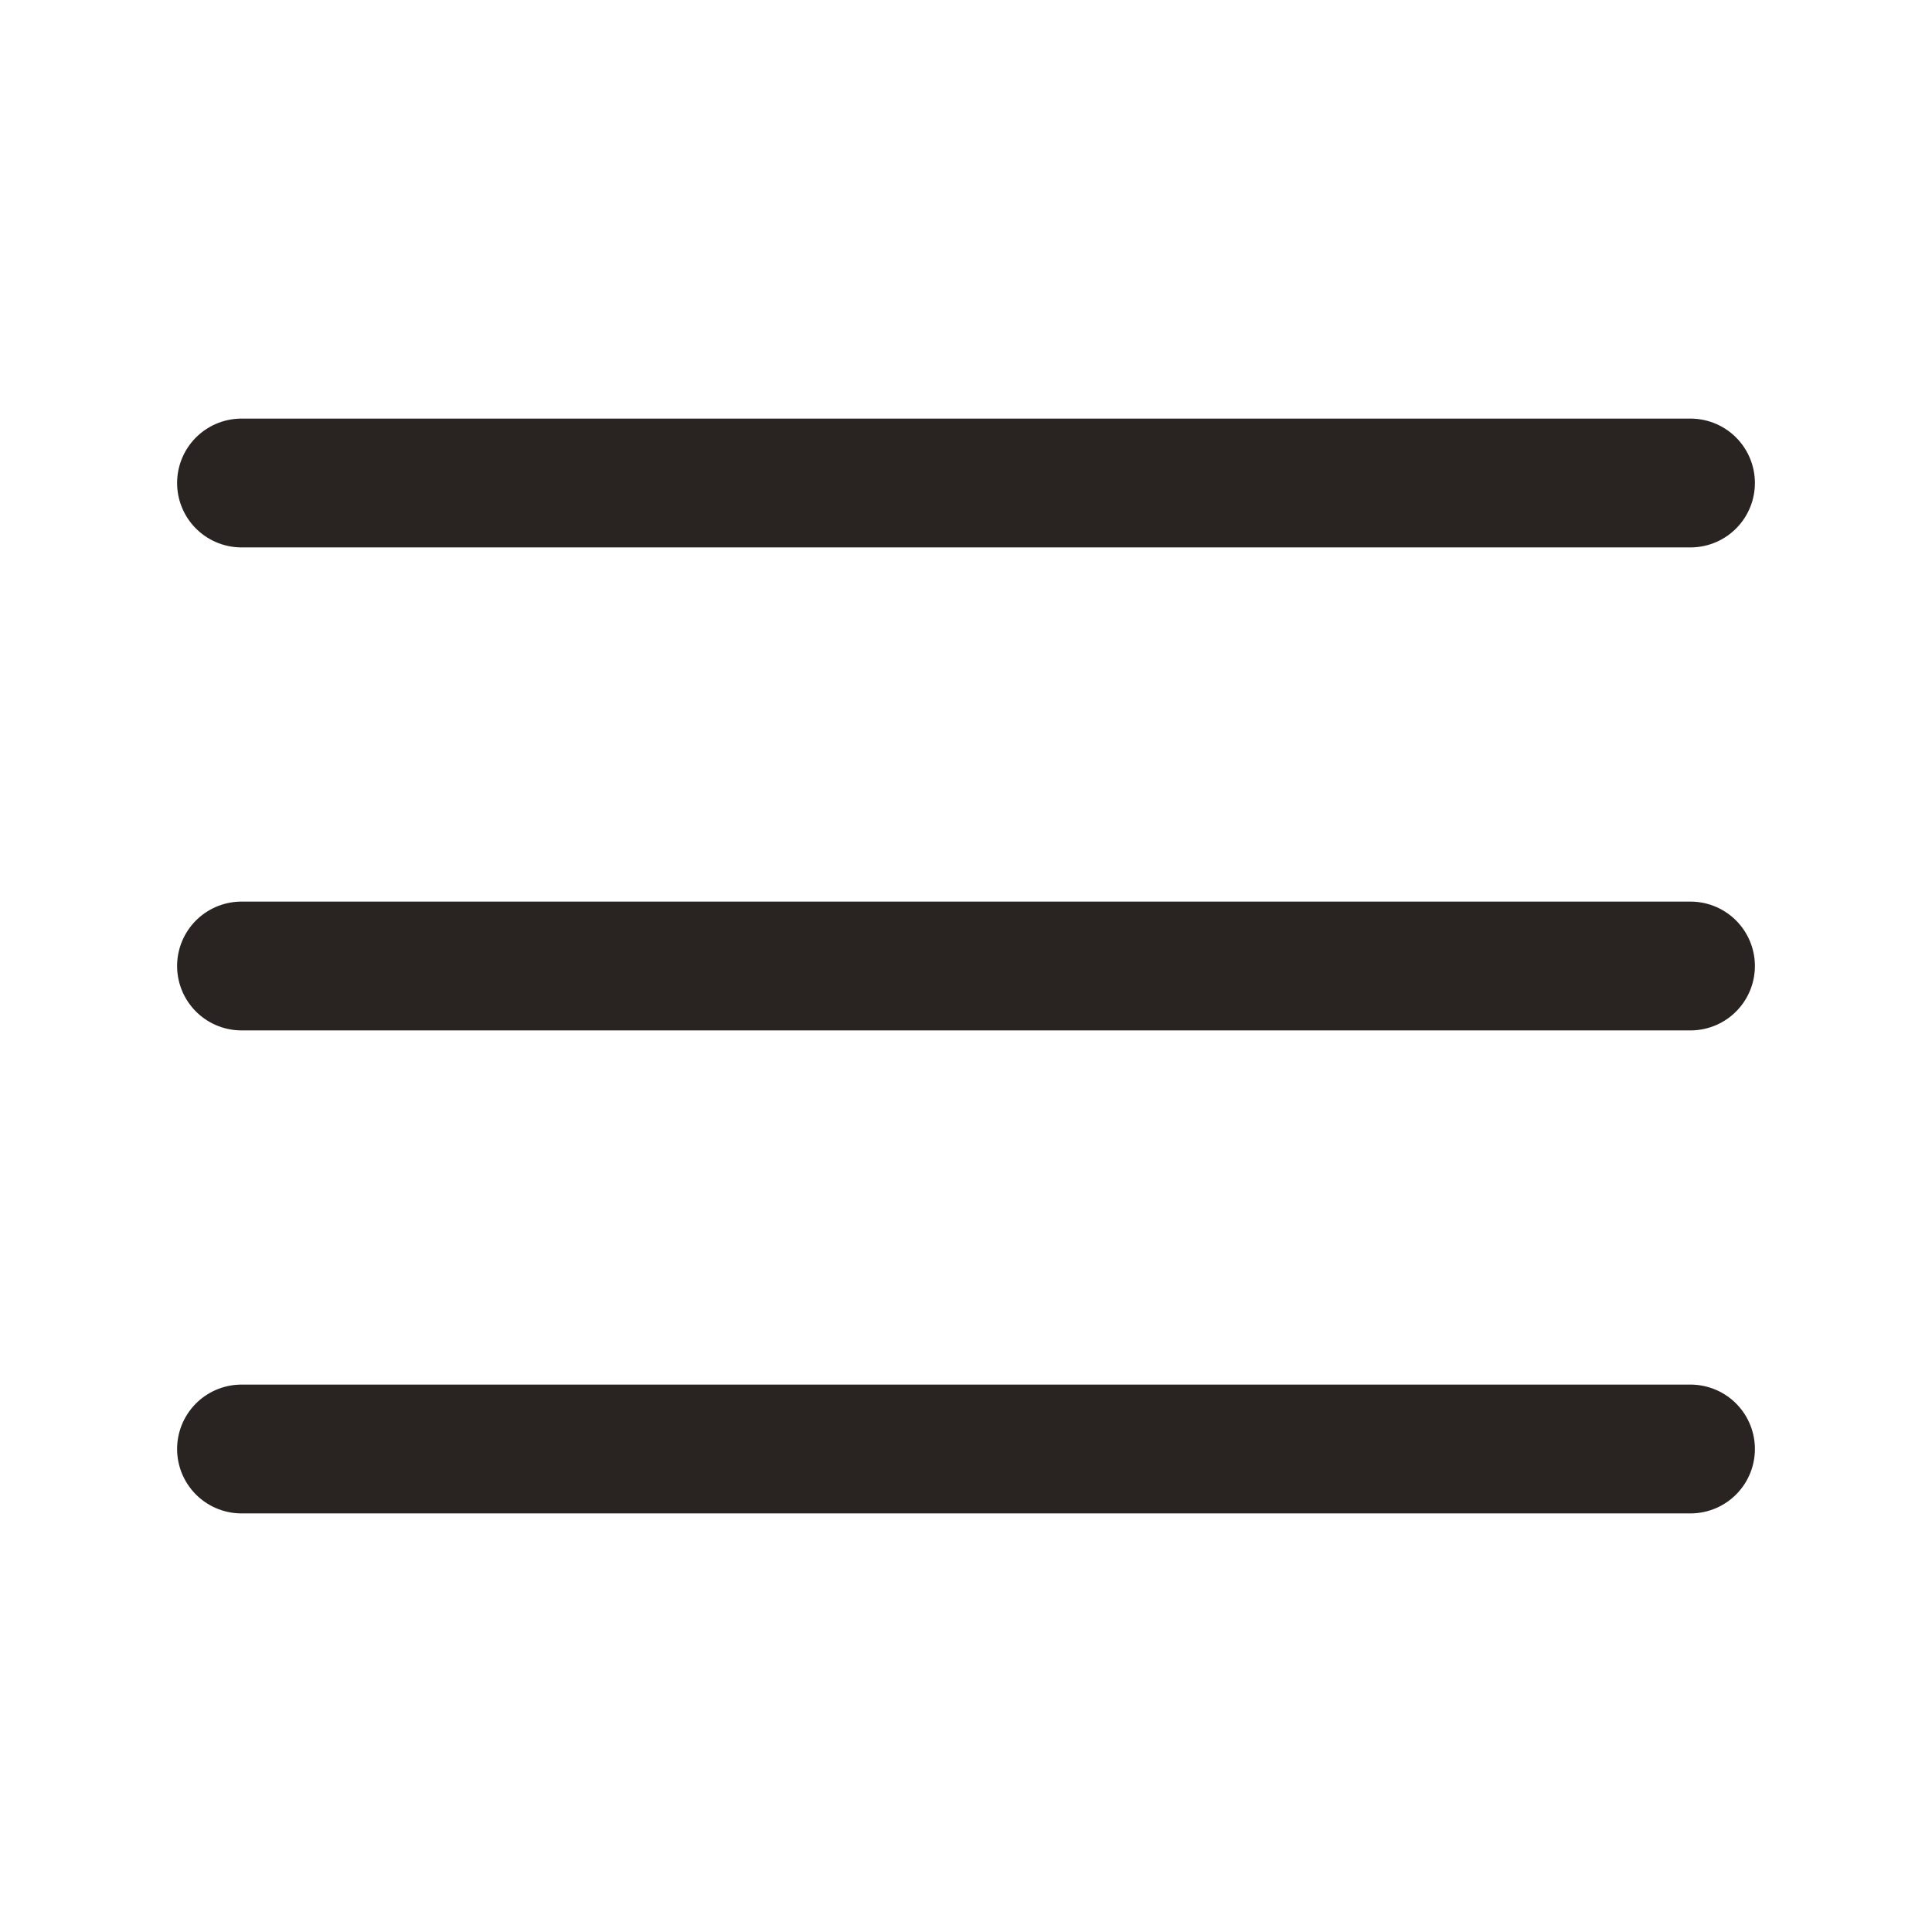
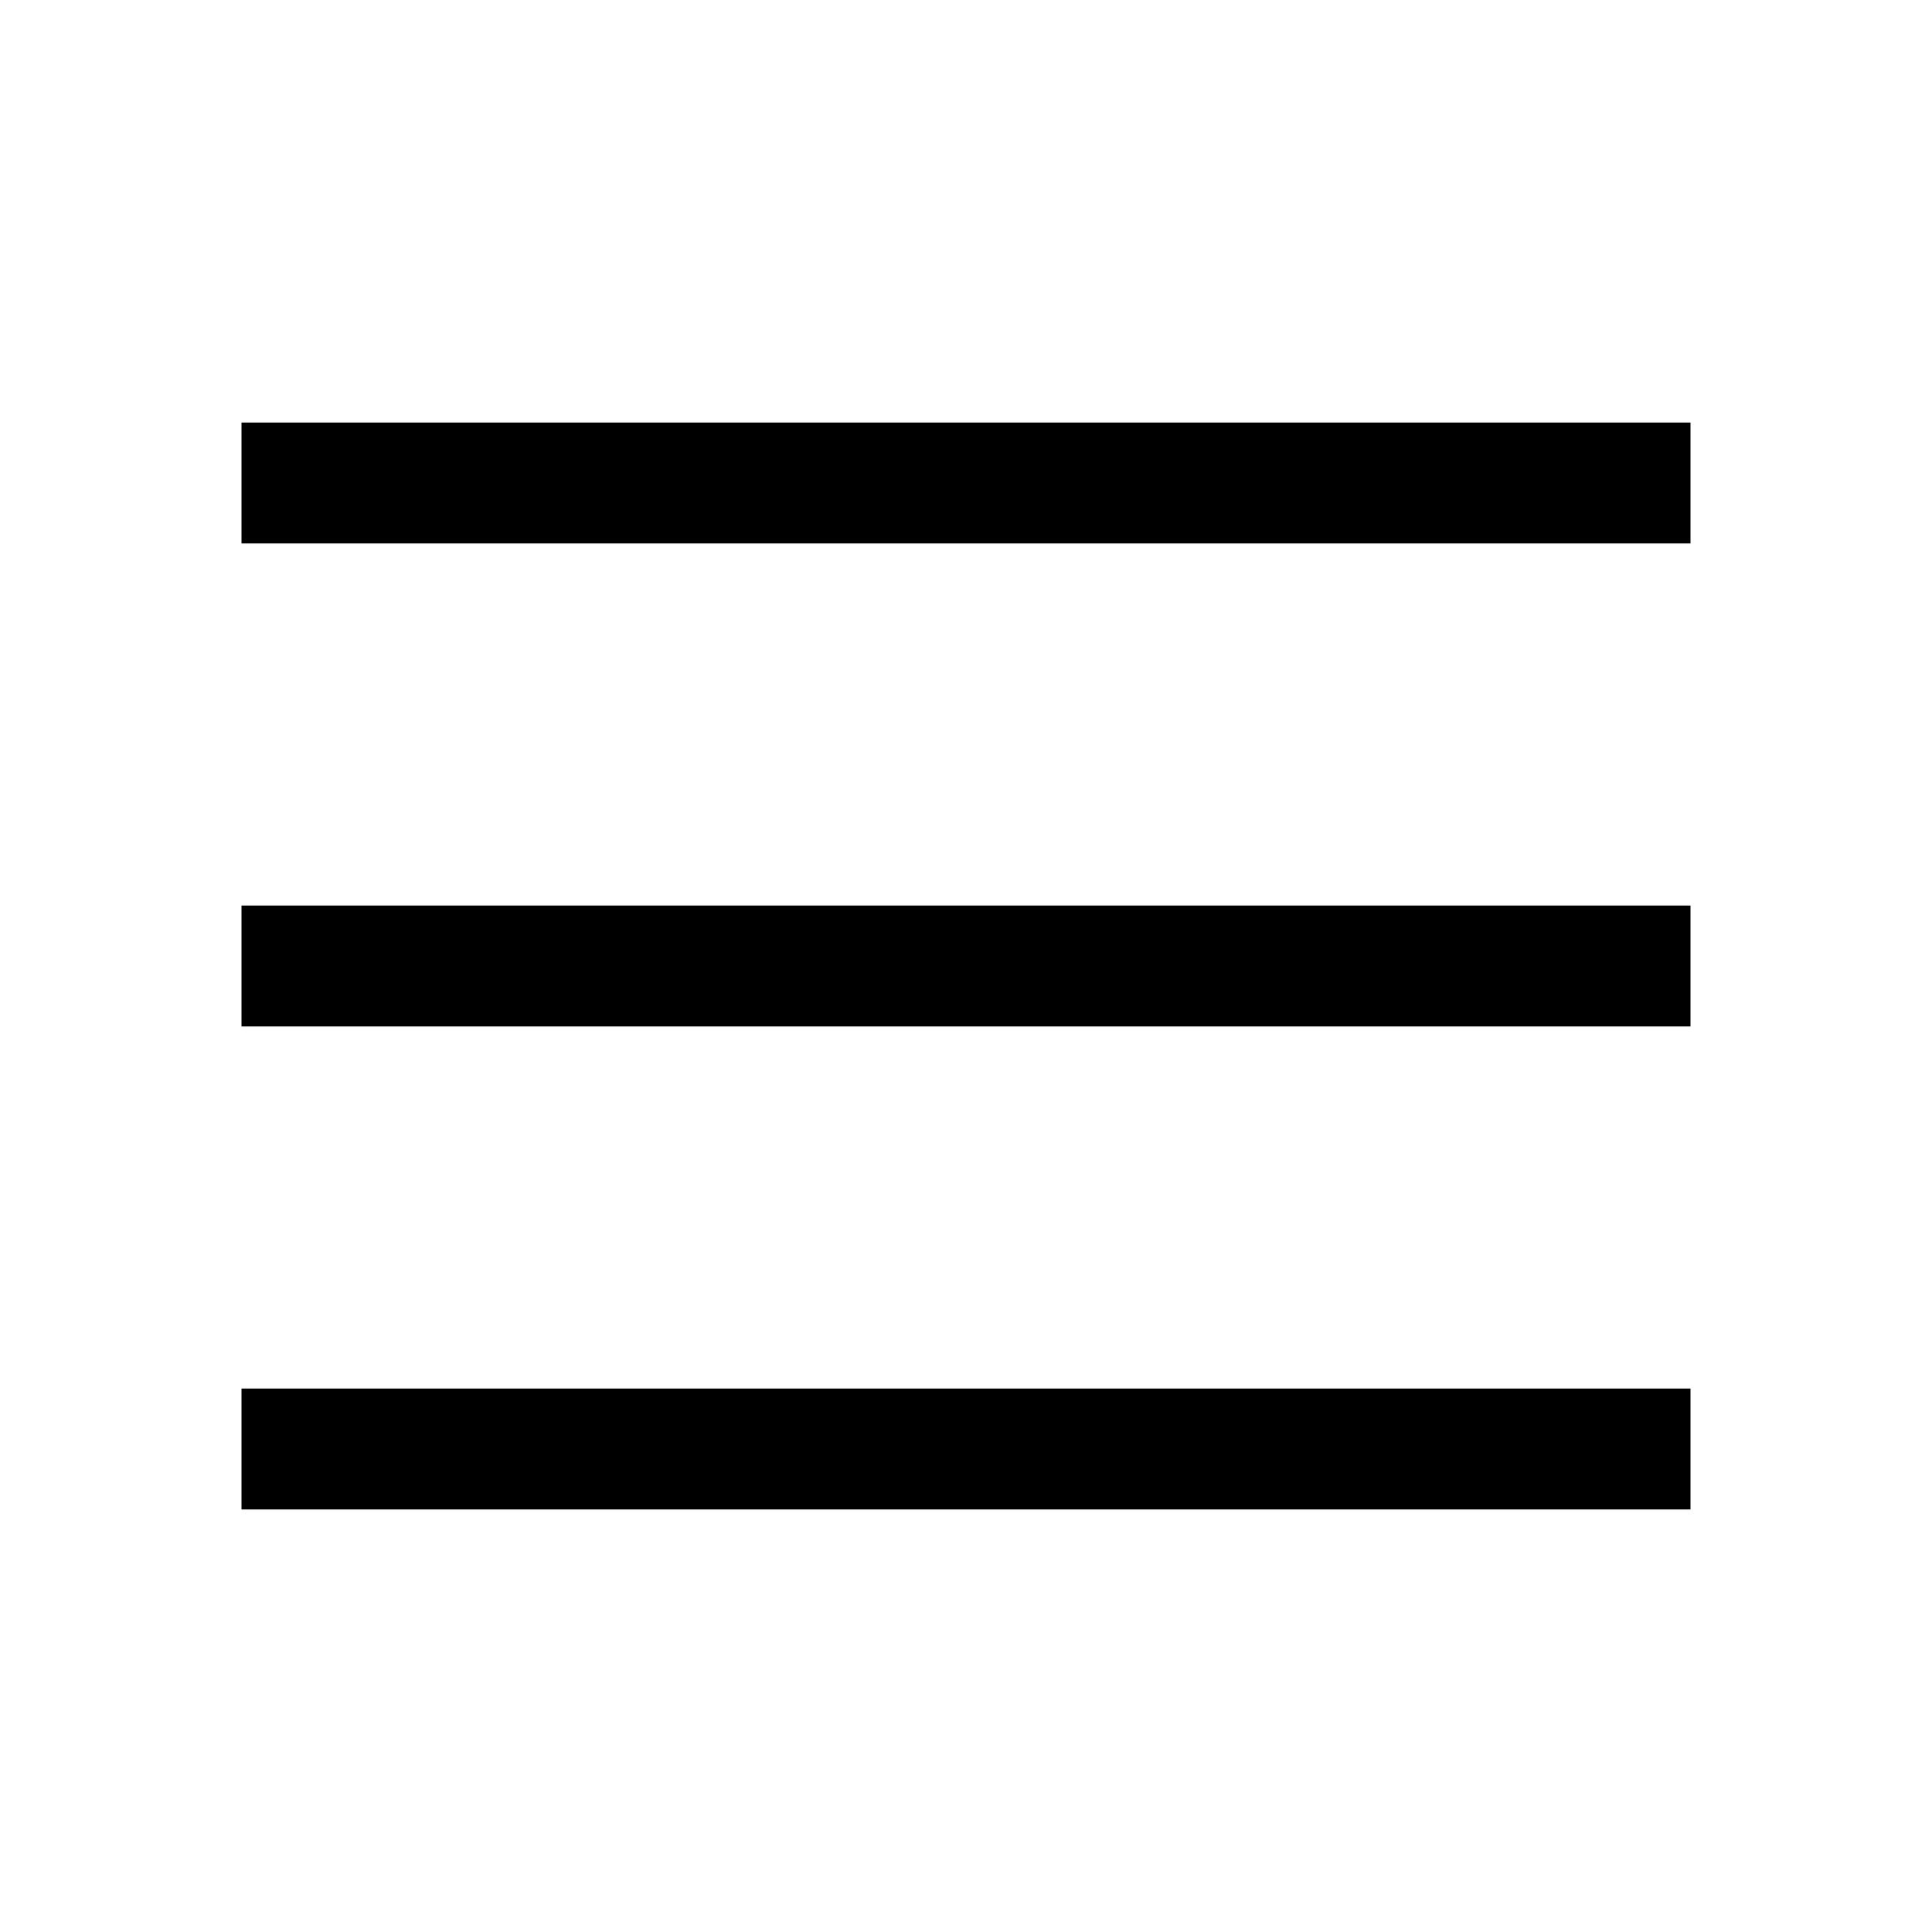
- <svg xmlns="http://www.w3.org/2000/svg" viewBox="0 0 24 24" fill="none" stroke="#292321" stroke-width="1.6" stroke-linecap="round">
+ <svg xmlns="http://www.w3.org/2000/svg" viewBox="0 0 24 24" fill="none" stroke="#000" stroke-width="1.5">
  <path d="M3 6h18M3 12h18M3 18h18" />
</svg>
